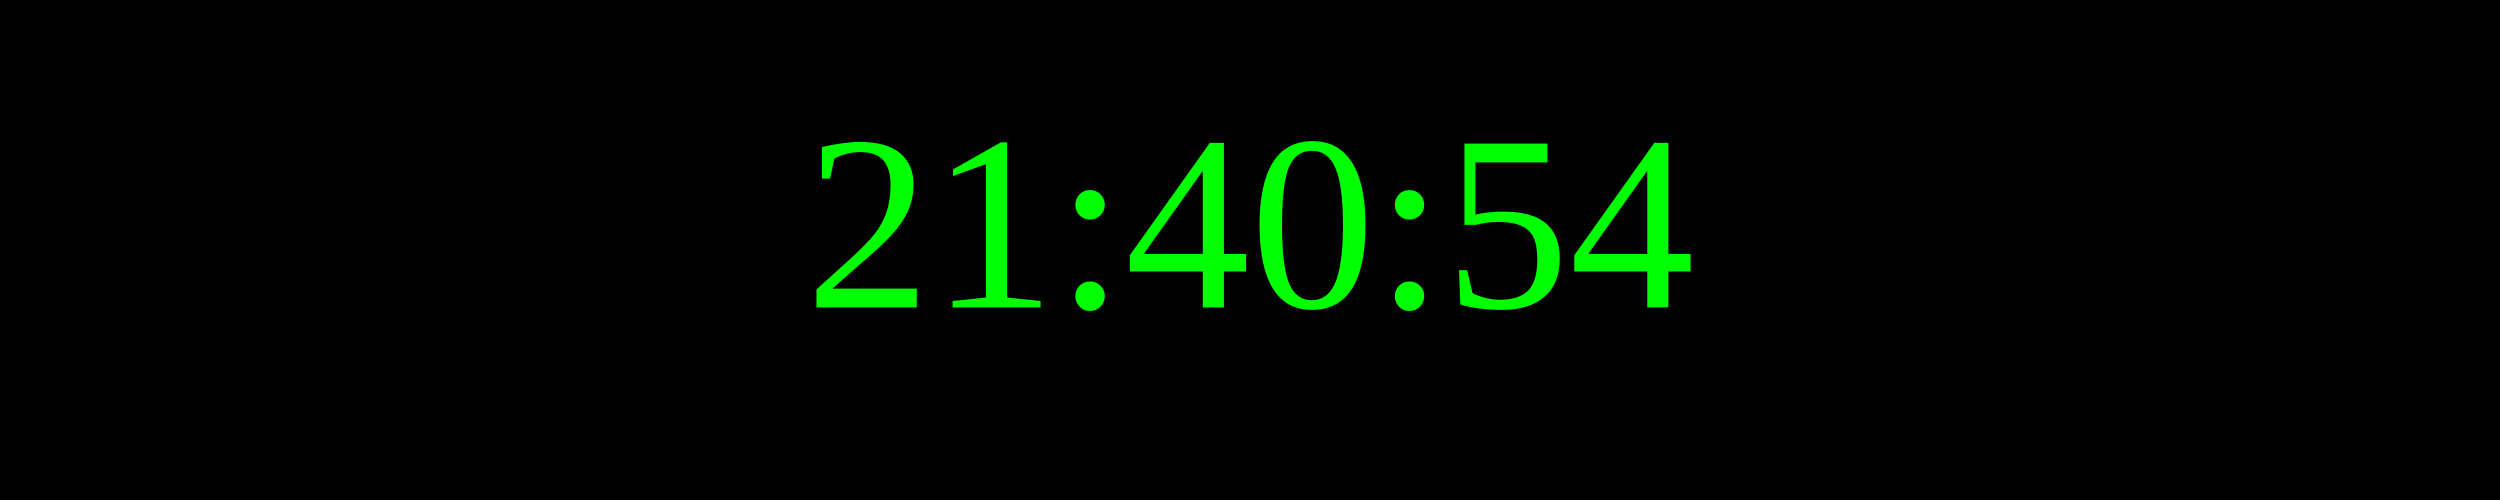
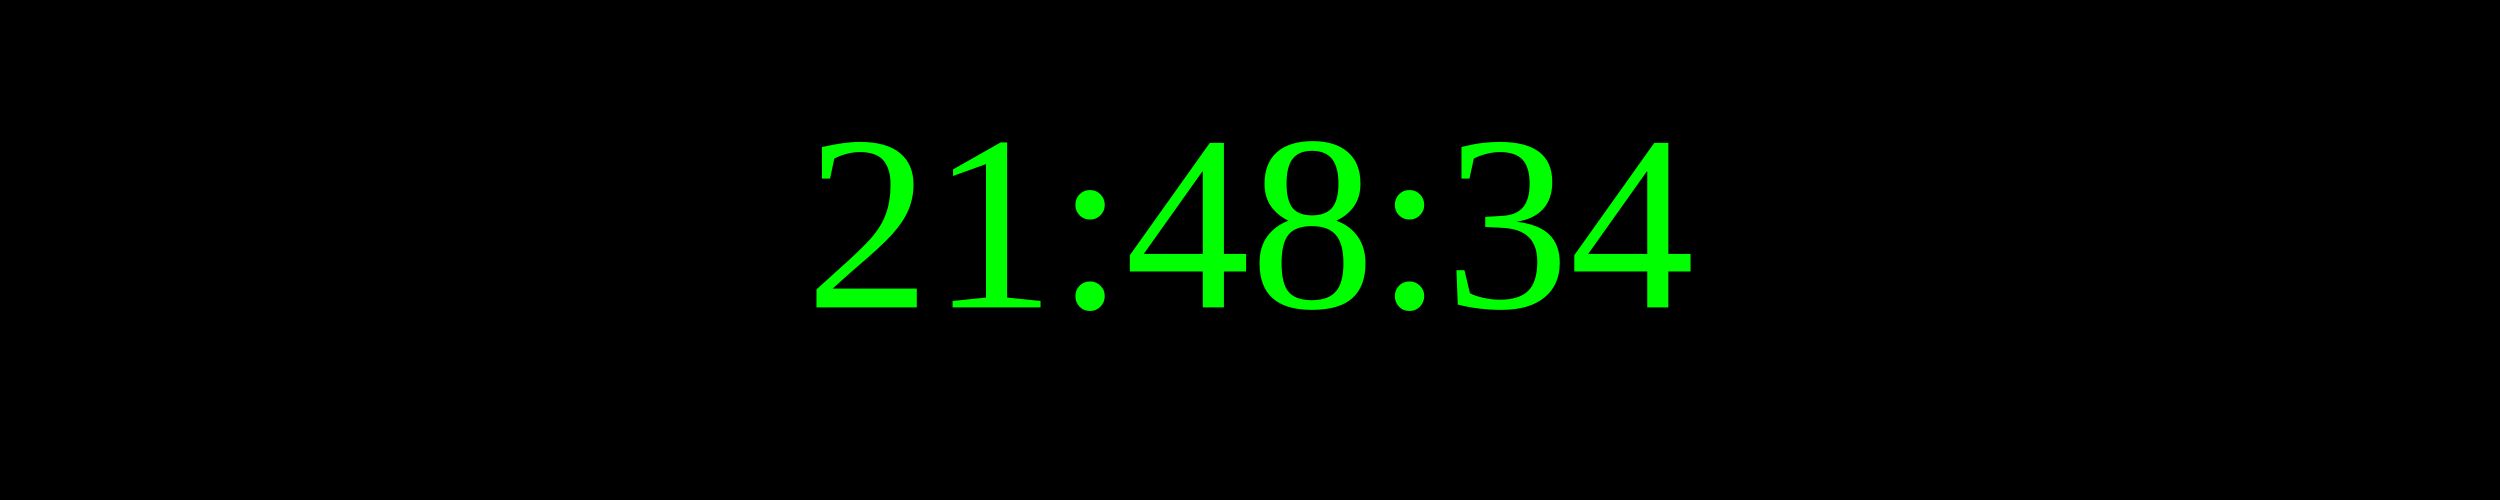
<svg xmlns="http://www.w3.org/2000/svg" width="250" height="50">
  <rect width="100%" height="100%" fill="black" />
  <text x="50%" y="50%" font-size="25" fill="lime" text-anchor="middle" dominant-baseline="middle">
- 21:40:54
+ 21:48:34
</text>
</svg>
